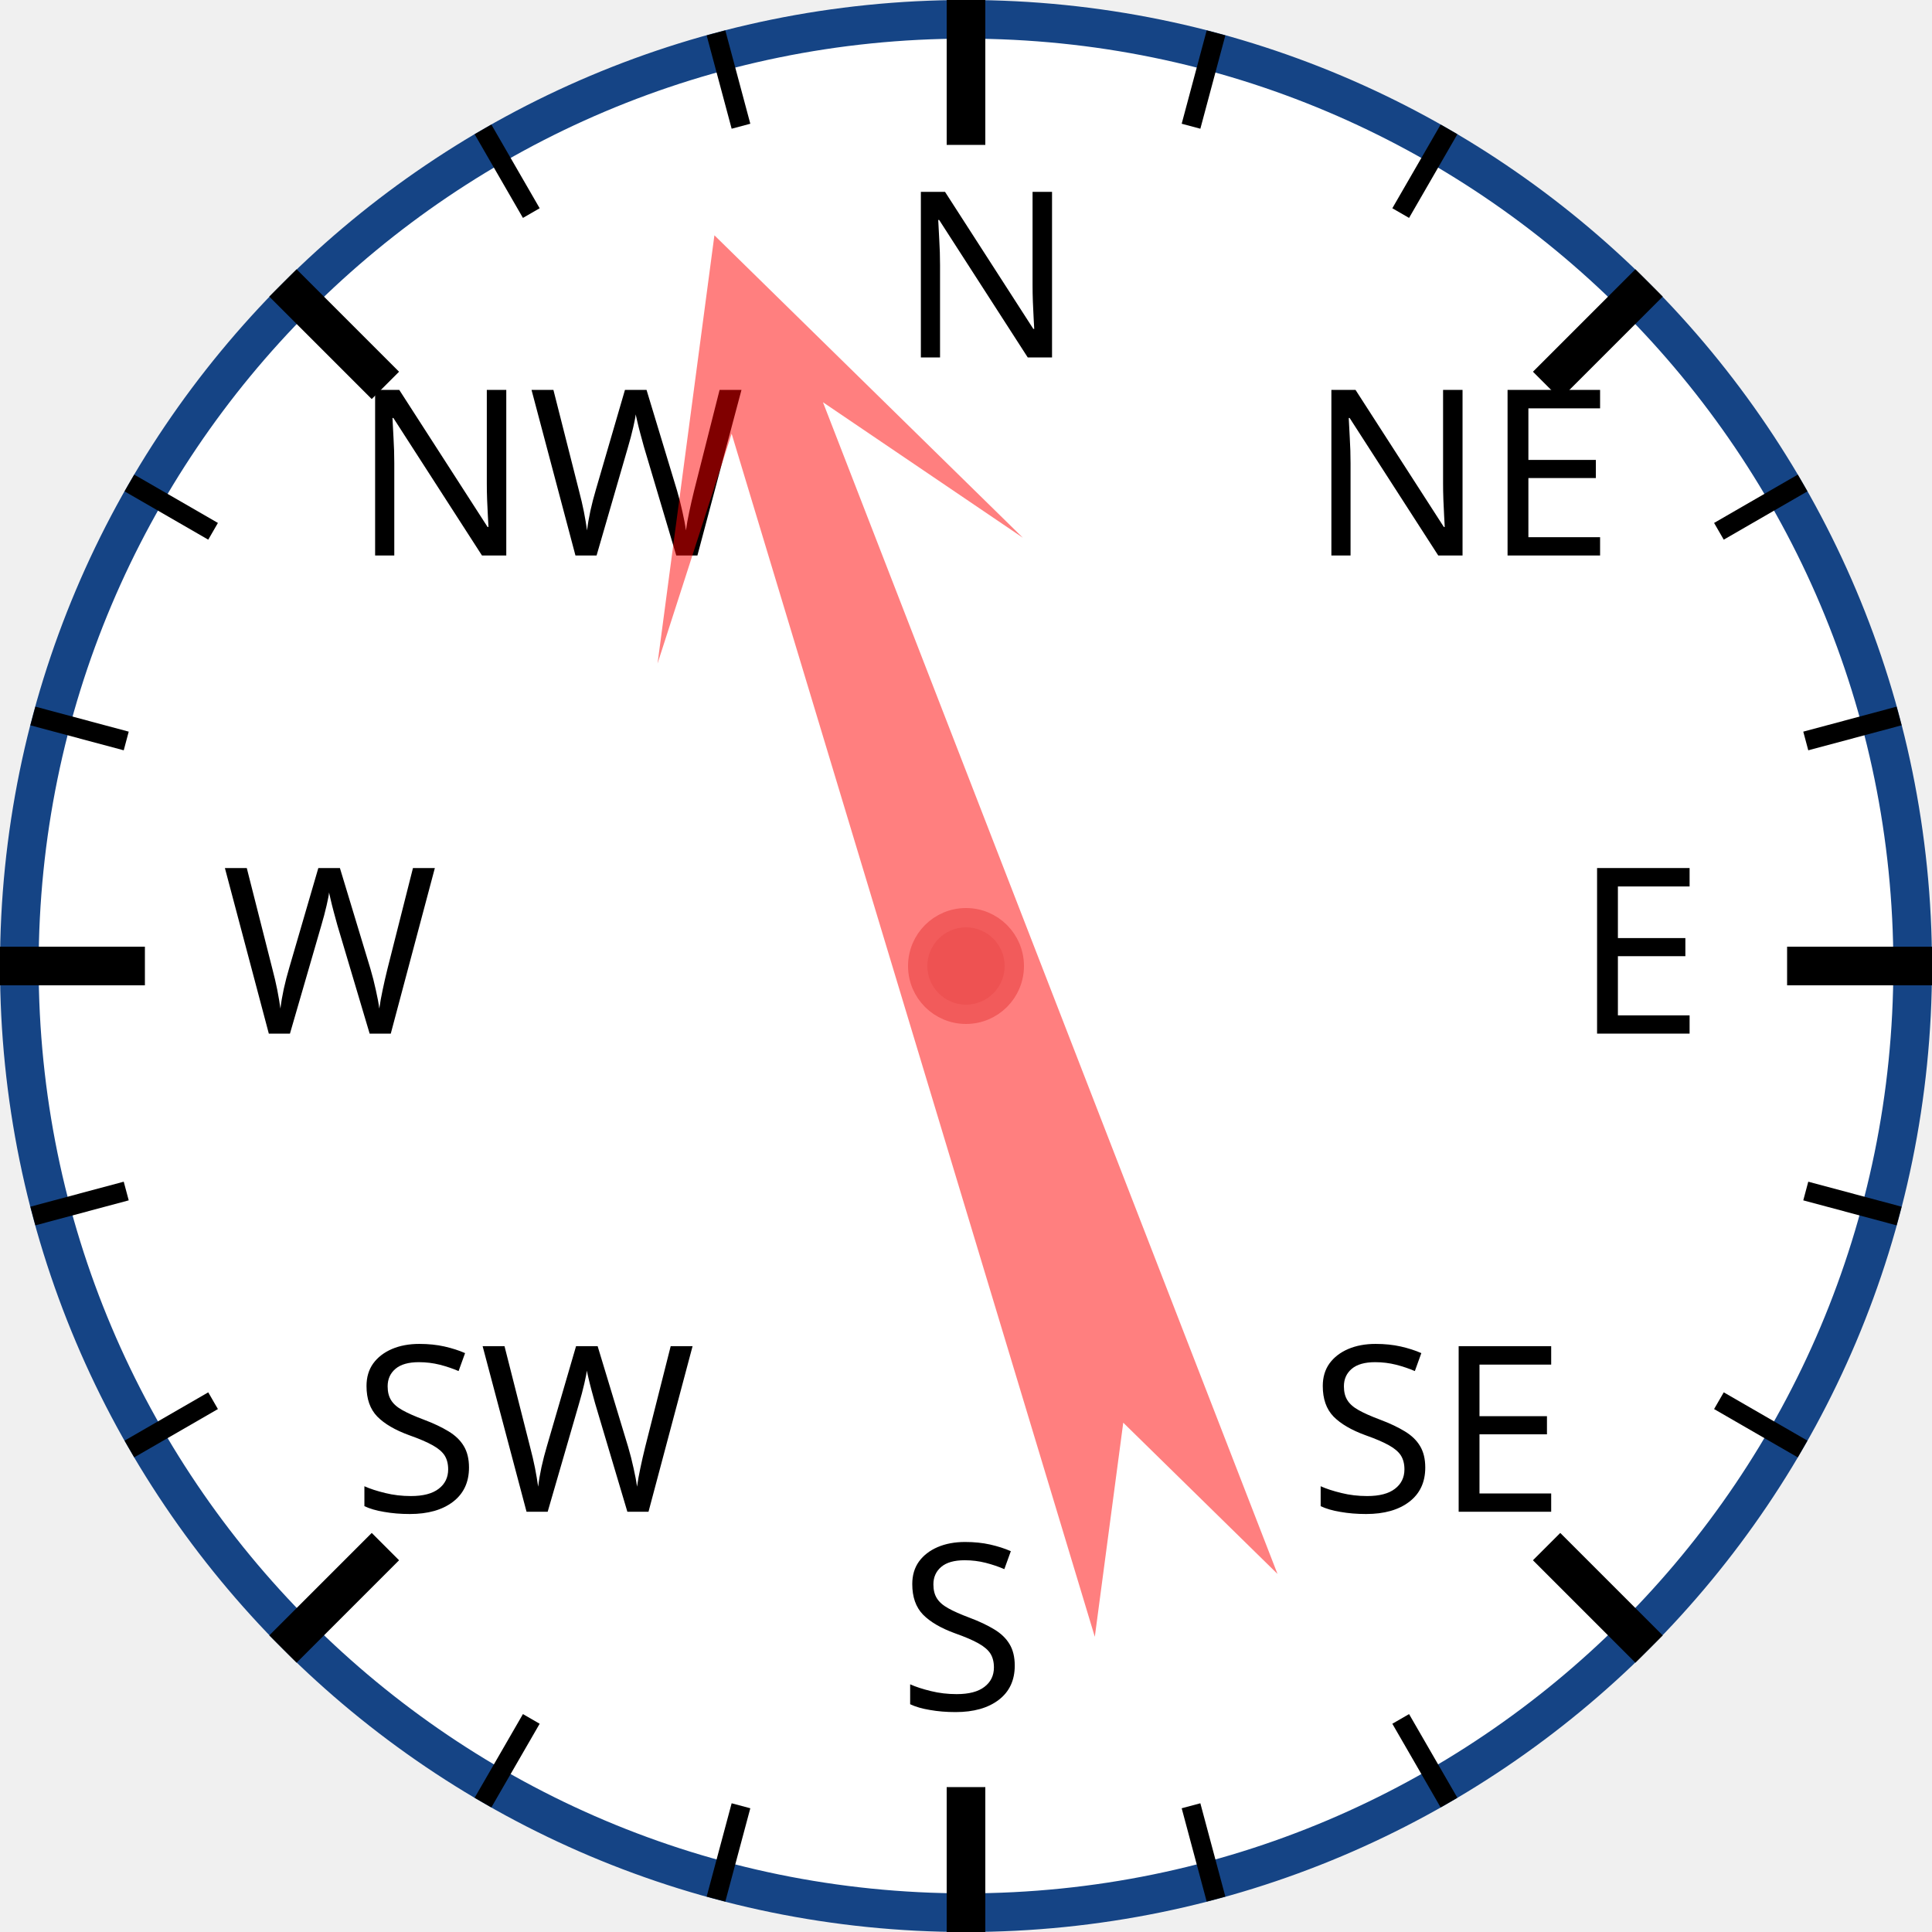
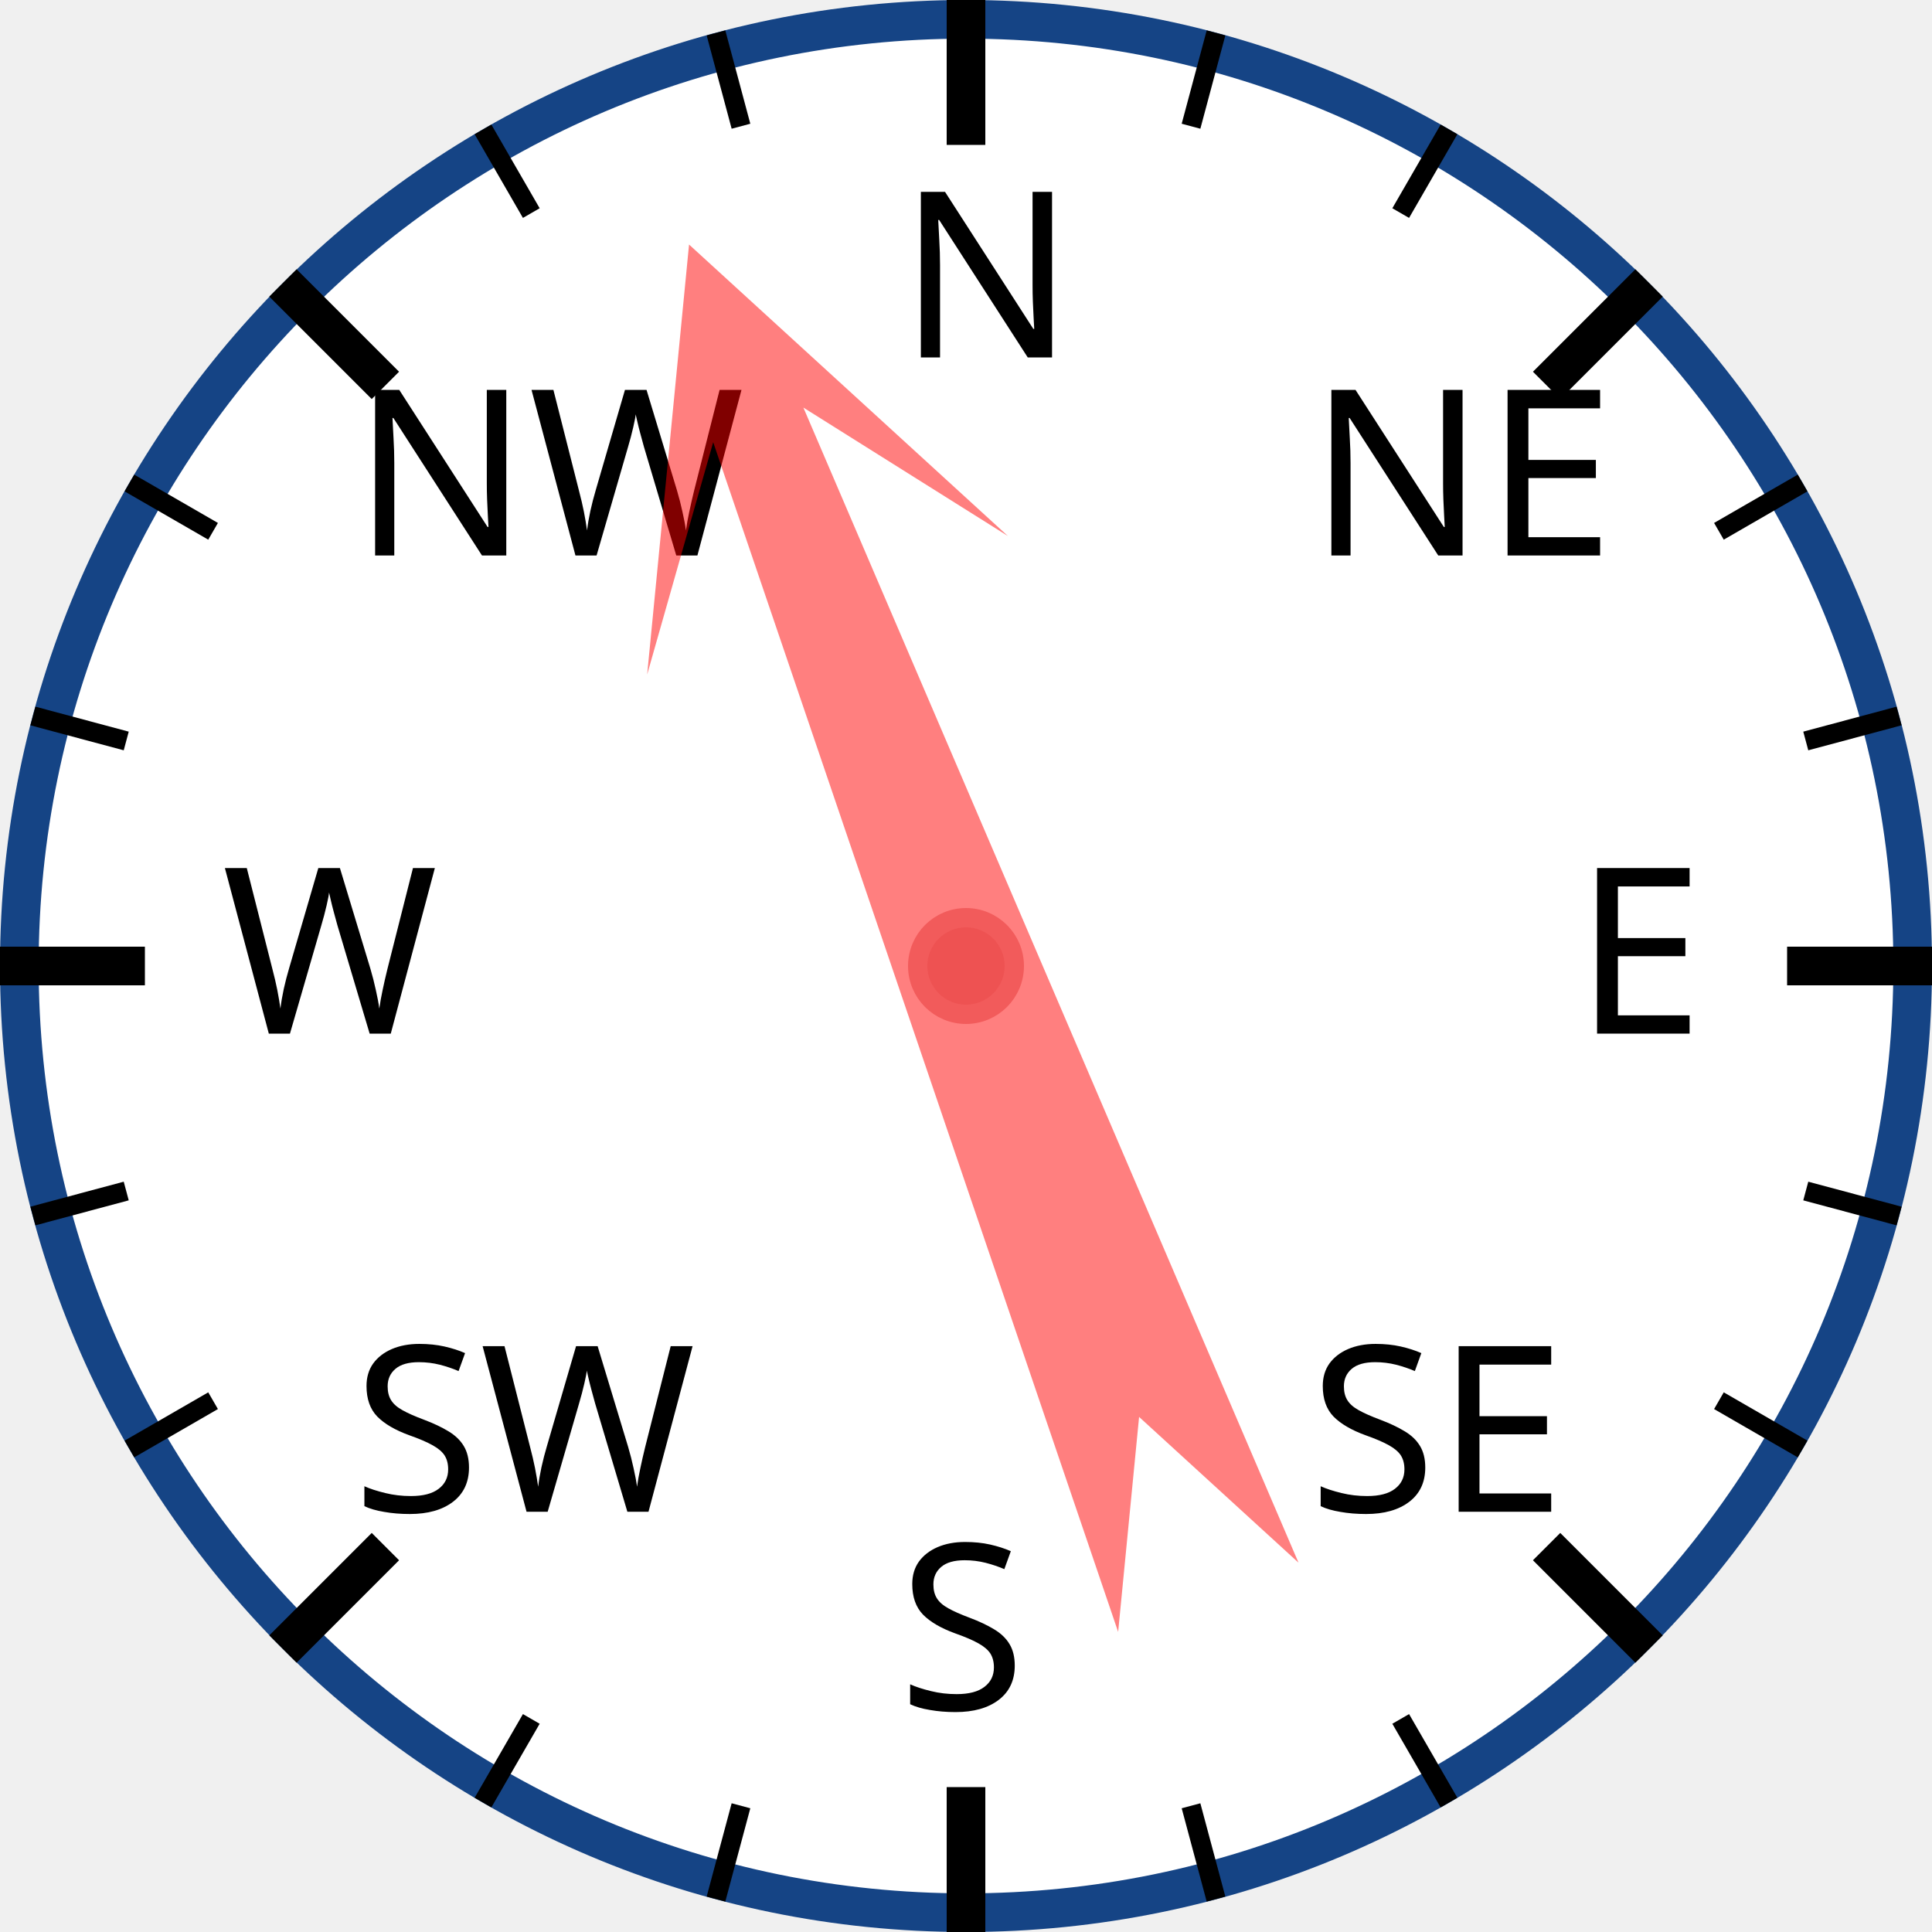
<svg xmlns="http://www.w3.org/2000/svg" width="120px" height="120px" viewBox="0 0 200 200">
  <circle cx="100" cy="100" r="98" style="fill: white; stroke: #154485; stroke-width: 4;" />
  <text x="93.0" y="37.0" style="font-family: sans-serif; font-size: 18pt;">N</text>
  <line x1="100.0" y1="0.0" x2="100.0" y2="15.0" style="stroke: black; stroke-width: 4;" />
  <line x1="74.118" y1="3.407" x2="76.706" y2="13.067" style="stroke: black; stroke-width: 2;" />
  <line x1="50" y1="13.397" x2="55" y2="22.058" style="stroke: black; stroke-width: 2;" />
  <text x="36.503" y="57.503" style="font-family: sans-serif; font-size: 18pt;">NW</text>
  <line x1="29.289" y1="29.289" x2="39.896" y2="39.896" style="stroke: black; stroke-width: 4;" />
  <line x1="13.397" y1="50" x2="22.058" y2="55" style="stroke: black; stroke-width: 2;" />
  <line x1="3.407" y1="74.118" x2="13.067" y2="76.706" style="stroke: black; stroke-width: 2;" />
  <text x="23.0" y="107.0" style="font-family: sans-serif; font-size: 18pt;">W</text>
  <line x1="0.0" y1="100.0" x2="15.0" y2="100.0" style="stroke: black; stroke-width: 4;" />
  <line x1="3.407" y1="125.882" x2="13.067" y2="123.294" style="stroke: black; stroke-width: 2;" />
  <line x1="13.397" y1="150" x2="22.058" y2="145" style="stroke: black; stroke-width: 2;" />
  <text x="36.503" y="156.497" style="font-family: sans-serif; font-size: 18pt;">SW</text>
  <line x1="29.289" y1="170.711" x2="39.896" y2="160.104" style="stroke: black; stroke-width: 4;" />
  <line x1="50" y1="186.603" x2="55" y2="177.942" style="stroke: black; stroke-width: 2;" />
  <line x1="74.118" y1="196.593" x2="76.706" y2="186.933" style="stroke: black; stroke-width: 2;" />
  <text x="93" y="177.0" style="font-family: sans-serif; font-size: 18pt;">S</text>
  <line x1="100" y1="200.0" x2="100" y2="185.0" style="stroke: black; stroke-width: 4;" />
  <line x1="125.882" y1="196.593" x2="123.294" y2="186.933" style="stroke: black; stroke-width: 2;" />
  <line x1="150.0" y1="186.603" x2="145.0" y2="177.942" style="stroke: black; stroke-width: 2;" />
  <text x="135.497" y="156.497" style="font-family: sans-serif; font-size: 18pt;">SE</text>
  <line x1="170.711" y1="170.711" x2="160.104" y2="160.104" style="stroke: black; stroke-width: 4;" />
  <line x1="186.603" y1="150" x2="177.942" y2="145" style="stroke: black; stroke-width: 2;" />
  <line x1="196.593" y1="125.882" x2="186.933" y2="123.294" style="stroke: black; stroke-width: 2;" />
  <text x="163.0" y="107" style="font-family: sans-serif; font-size: 18pt;">E</text>
  <line x1="200.0" y1="100" x2="185.0" y2="100" style="stroke: black; stroke-width: 4;" />
  <line x1="196.593" y1="74.118" x2="186.933" y2="76.706" style="stroke: black; stroke-width: 2;" />
  <line x1="186.603" y1="50" x2="177.942" y2="55" style="stroke: black; stroke-width: 2;" />
  <text x="135.497" y="57.503" style="font-family: sans-serif; font-size: 18pt;">NE</text>
  <line x1="170.711" y1="29.289" x2="160.104" y2="39.896" style="stroke: black; stroke-width: 4;" />
  <line x1="150" y1="13.397" x2="145" y2="22.058" style="stroke: black; stroke-width: 2;" />
  <line x1="125.882" y1="3.407" x2="123.294" y2="13.067" style="stroke: black; stroke-width: 2;" />
-   <polygon points="100 20 120 60 105 40 110 170 100 150 90 170 95 40 80 60" style="fill: red; fill-opacity: 0.5;" transform="rotate(341,100,100)" />
+   <polygon points="100 20 120 60 105 40 110 170 100 150 90 170 95 40 80 60" style="fill: red; fill-opacity: 0.5;" transform="rotate(339,100,100)" />
  <circle cx="100" cy="100" r="5" style="fill: #EE5252; stroke: #F25B5B; stroke-width: 2;" />
</svg>
